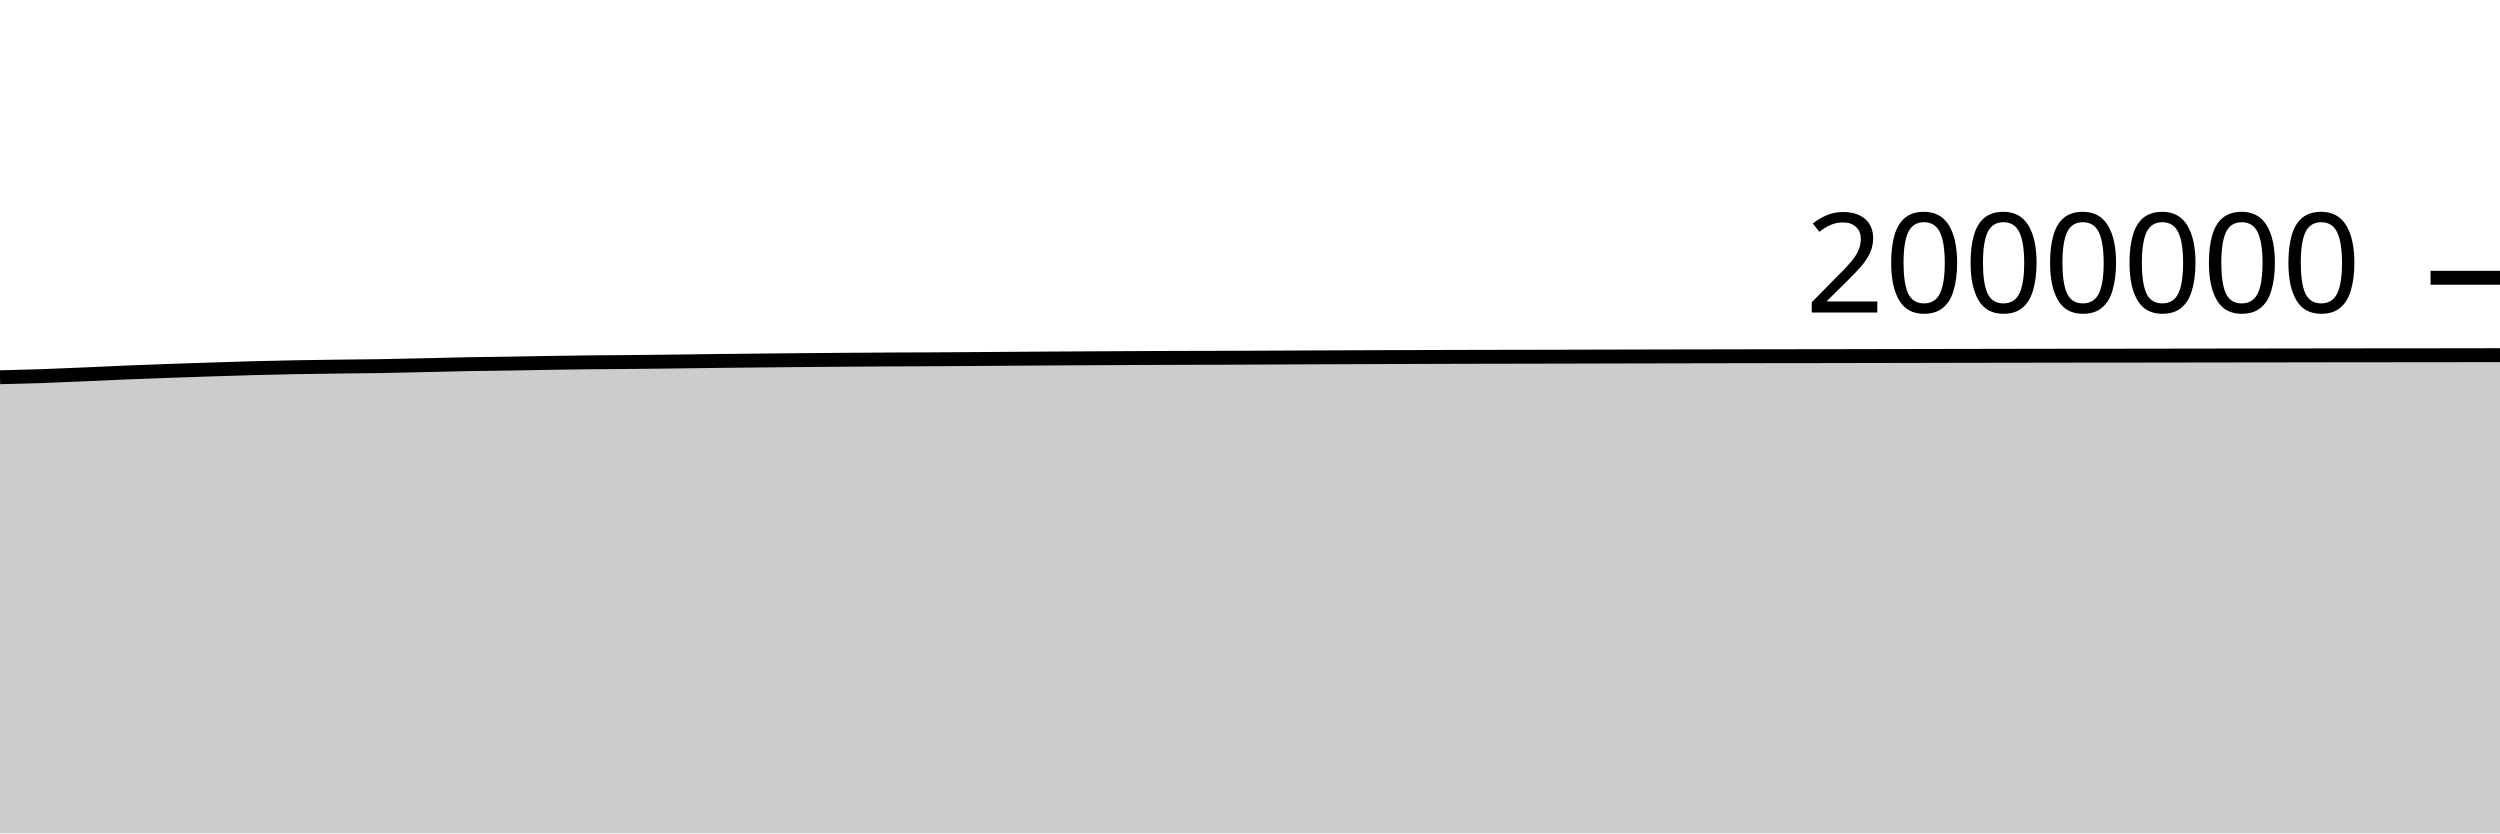
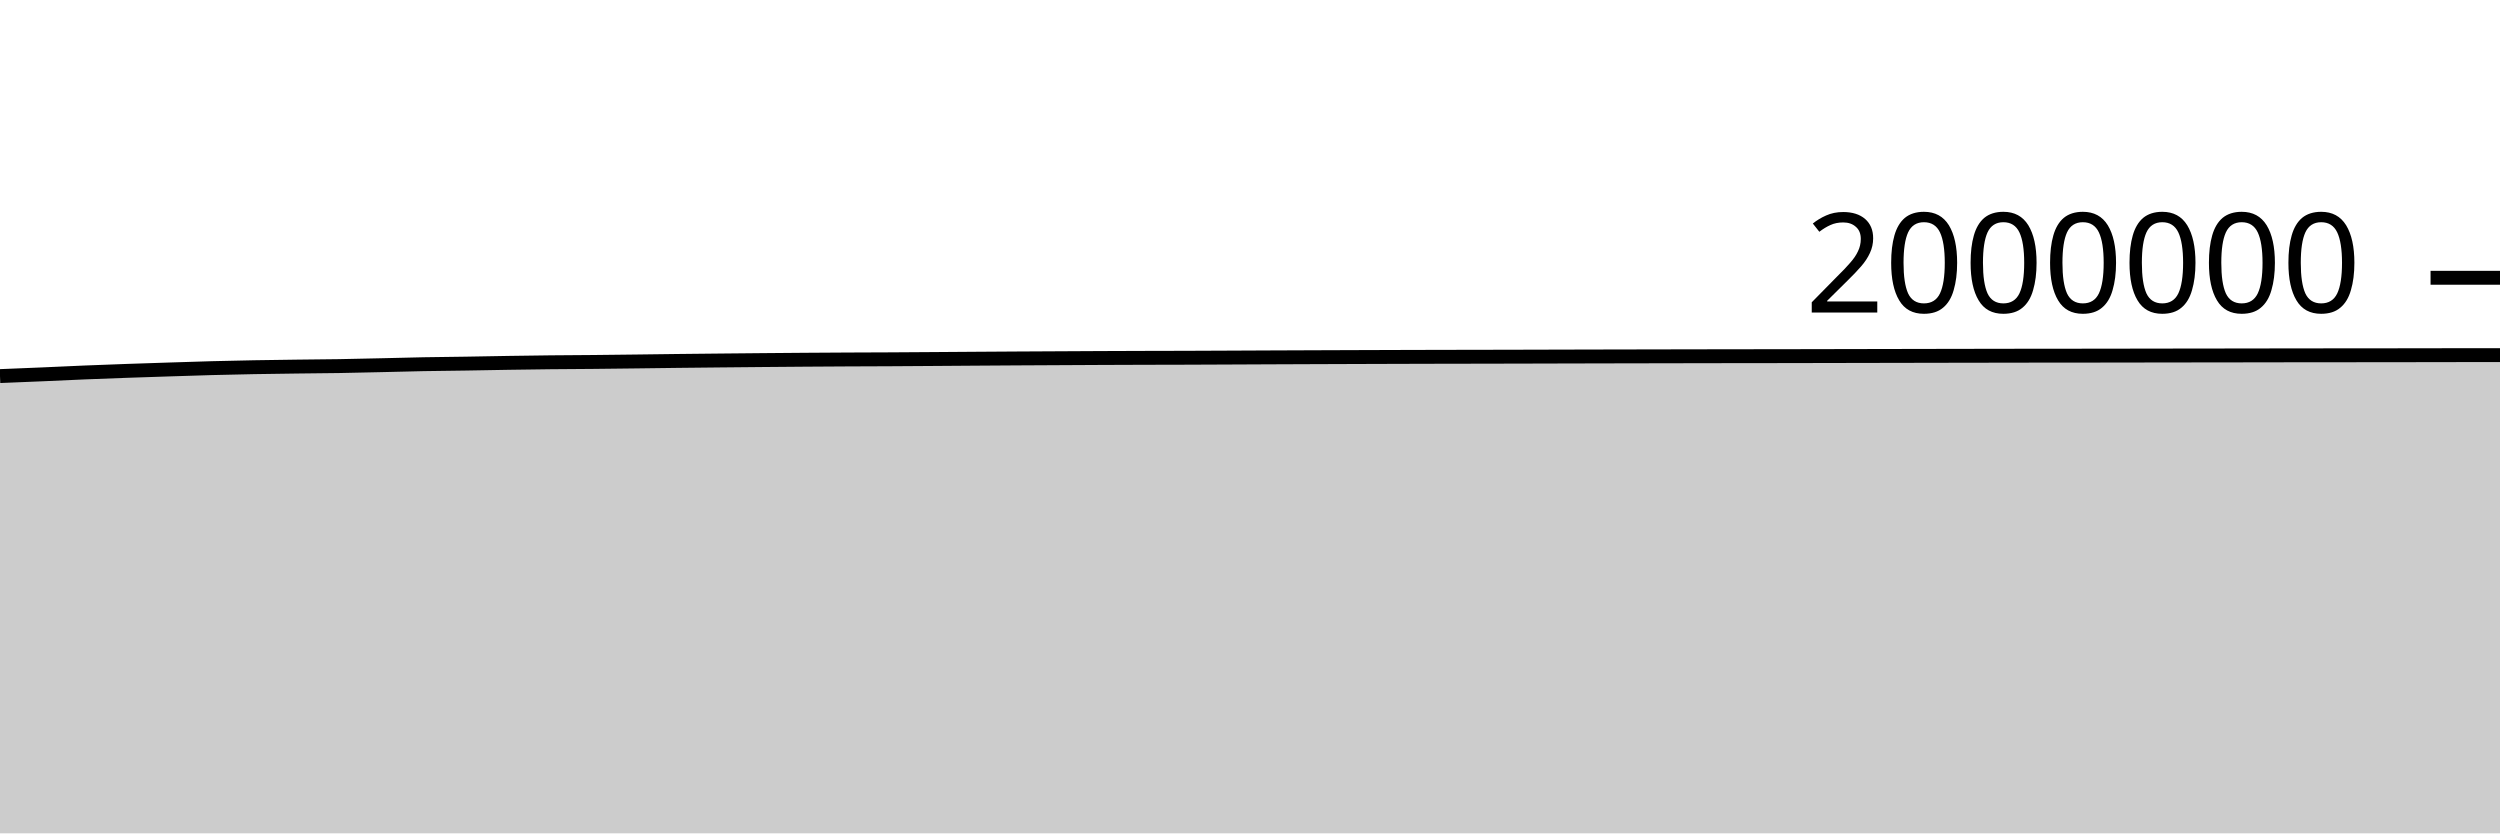
<svg xmlns="http://www.w3.org/2000/svg" viewBox="0 0 180 60">
  <g transform="translate(0,20)">
-     <path class="area" fill="rgba(0, 0, 0, 0.2)" d="M0,7.162C1.017,7.137,2.034,7.113,3.051,7.078C4.068,7.043,5.085,6.996,6.102,6.953C7.119,6.909,8.136,6.858,9.153,6.817C10.169,6.775,11.186,6.738,12.203,6.702C13.22,6.666,14.237,6.633,15.254,6.601C16.271,6.568,17.288,6.533,18.305,6.506C19.322,6.479,20.339,6.457,21.356,6.438C22.373,6.42,23.39,6.407,24.407,6.394C25.424,6.381,26.441,6.375,27.458,6.359C28.475,6.342,29.492,6.317,30.508,6.294C31.525,6.271,32.542,6.241,33.559,6.222C34.576,6.203,35.593,6.196,36.61,6.18C37.627,6.164,38.644,6.142,39.661,6.126C40.678,6.11,41.695,6.095,42.712,6.084C43.729,6.073,44.746,6.07,45.763,6.061C46.78,6.051,47.797,6.039,48.814,6.026C49.831,6.014,50.847,5.998,51.864,5.987C52.881,5.975,53.898,5.965,54.915,5.955C55.932,5.945,56.949,5.935,57.966,5.926C58.983,5.917,60,5.909,61.017,5.901C62.034,5.894,63.051,5.887,64.068,5.882C65.085,5.877,66.102,5.875,67.119,5.87C68.136,5.864,69.153,5.857,70.169,5.85C71.186,5.843,72.203,5.835,73.22,5.828C74.237,5.821,75.254,5.814,76.271,5.808C77.288,5.802,78.305,5.797,79.322,5.792C80.339,5.786,81.356,5.78,82.373,5.776C83.39,5.772,84.407,5.768,85.424,5.765C86.441,5.762,87.458,5.761,88.475,5.758C89.492,5.754,90.508,5.75,91.525,5.745C92.542,5.741,93.559,5.735,94.576,5.731C95.593,5.726,96.61,5.723,97.627,5.719C98.644,5.715,99.661,5.712,100.678,5.708C101.695,5.705,102.712,5.702,103.729,5.698C104.746,5.695,105.763,5.692,106.78,5.69C107.797,5.688,108.814,5.687,109.831,5.685C110.847,5.683,111.864,5.68,112.881,5.678C113.898,5.675,114.915,5.672,115.932,5.67C116.949,5.668,117.966,5.665,118.983,5.663C120,5.661,121.017,5.659,122.034,5.657C123.051,5.655,124.068,5.653,125.085,5.651C126.102,5.649,127.119,5.647,128.136,5.646C129.153,5.645,130.169,5.645,131.186,5.643C132.203,5.642,133.22,5.639,134.237,5.637C135.254,5.635,136.271,5.633,137.288,5.631C138.305,5.629,139.322,5.627,140.339,5.625C141.356,5.623,142.373,5.621,143.39,5.619C144.407,5.617,145.424,5.615,146.441,5.614C147.458,5.612,148.475,5.61,149.492,5.609C150.508,5.608,151.525,5.608,152.542,5.607C153.559,5.606,154.576,5.604,155.593,5.603C156.61,5.601,157.627,5.599,158.644,5.598C159.661,5.596,160.678,5.596,161.695,5.594C162.712,5.593,163.729,5.591,164.746,5.59C165.763,5.588,166.78,5.586,167.797,5.585C168.814,5.584,169.831,5.583,170.847,5.582C171.864,5.581,172.881,5.581,173.898,5.58C174.915,5.579,175.932,5.577,176.949,5.576C177.966,5.574,178.983,5.573,180,5.571L180,40C178.983,40,177.966,40,176.949,40C175.932,40,174.915,40,173.898,40C172.881,40,171.864,40,170.847,40C169.831,40,168.814,40,167.797,40C166.78,40,165.763,40,164.746,40C163.729,40,162.712,40,161.695,40C160.678,40,159.661,40,158.644,40C157.627,40,156.61,40,155.593,40C154.576,40,153.559,40,152.542,40C151.525,40,150.508,40,149.492,40C148.475,40,147.458,40,146.441,40C145.424,40,144.407,40,143.39,40C142.373,40,141.356,40,140.339,40C139.322,40,138.305,40,137.288,40C136.271,40,135.254,40,134.237,40C133.22,40,132.203,40,131.186,40C130.169,40,129.153,40,128.136,40C127.119,40,126.102,40,125.085,40C124.068,40,123.051,40,122.034,40C121.017,40,120,40,118.983,40C117.966,40,116.949,40,115.932,40C114.915,40,113.898,40,112.881,40C111.864,40,110.847,40,109.831,40C108.814,40,107.797,40,106.78,40C105.763,40,104.746,40,103.729,40C102.712,40,101.695,40,100.678,40C99.661,40,98.644,40,97.627,40C96.61,40,95.593,40,94.576,40C93.559,40,92.542,40,91.525,40C90.508,40,89.492,40,88.475,40C87.458,40,86.441,40,85.424,40C84.407,40,83.39,40,82.373,40C81.356,40,80.339,40,79.322,40C78.305,40,77.288,40,76.271,40C75.254,40,74.237,40,73.22,40C72.203,40,71.186,40,70.169,40C69.153,40,68.136,40,67.119,40C66.102,40,65.085,40,64.068,40C63.051,40,62.034,40,61.017,40C60,40,58.983,40,57.966,40C56.949,40,55.932,40,54.915,40C53.898,40,52.881,40,51.864,40C50.847,40,49.831,40,48.814,40C47.797,40,46.78,40,45.763,40C44.746,40,43.729,40,42.712,40C41.695,40,40.678,40,39.661,40C38.644,40,37.627,40,36.61,40C35.593,40,34.576,40,33.559,40C32.542,40,31.525,40,30.508,40C29.492,40,28.475,40,27.458,40C26.441,40,25.424,40,24.407,40C23.39,40,22.373,40,21.356,40C20.339,40,19.322,40,18.305,40C17.288,40,16.271,40,15.254,40C14.237,40,13.22,40,12.203,40C11.186,40,10.169,40,9.153,40C8.136,40,7.119,40,6.102,40C5.085,40,4.068,40,3.051,40C2.034,40,1.017,40,0,40Z" />
-     <path class="line" stroke="black" fill="none" d="M0,7.162C1.017,7.137,2.034,7.113,3.051,7.078C4.068,7.043,5.085,6.996,6.102,6.953C7.119,6.909,8.136,6.858,9.153,6.817C10.169,6.775,11.186,6.738,12.203,6.702C13.22,6.666,14.237,6.633,15.254,6.601C16.271,6.568,17.288,6.533,18.305,6.506C19.322,6.479,20.339,6.457,21.356,6.438C22.373,6.42,23.39,6.407,24.407,6.394C25.424,6.381,26.441,6.375,27.458,6.359C28.475,6.342,29.492,6.317,30.508,6.294C31.525,6.271,32.542,6.241,33.559,6.222C34.576,6.203,35.593,6.196,36.61,6.18C37.627,6.164,38.644,6.142,39.661,6.126C40.678,6.11,41.695,6.095,42.712,6.084C43.729,6.073,44.746,6.07,45.763,6.061C46.78,6.051,47.797,6.039,48.814,6.026C49.831,6.014,50.847,5.998,51.864,5.987C52.881,5.975,53.898,5.965,54.915,5.955C55.932,5.945,56.949,5.935,57.966,5.926C58.983,5.917,60,5.909,61.017,5.901C62.034,5.894,63.051,5.887,64.068,5.882C65.085,5.877,66.102,5.875,67.119,5.87C68.136,5.864,69.153,5.857,70.169,5.85C71.186,5.843,72.203,5.835,73.22,5.828C74.237,5.821,75.254,5.814,76.271,5.808C77.288,5.802,78.305,5.797,79.322,5.792C80.339,5.786,81.356,5.78,82.373,5.776C83.39,5.772,84.407,5.768,85.424,5.765C86.441,5.762,87.458,5.761,88.475,5.758C89.492,5.754,90.508,5.75,91.525,5.745C92.542,5.741,93.559,5.735,94.576,5.731C95.593,5.726,96.61,5.723,97.627,5.719C98.644,5.715,99.661,5.712,100.678,5.708C101.695,5.705,102.712,5.702,103.729,5.698C104.746,5.695,105.763,5.692,106.78,5.69C107.797,5.688,108.814,5.687,109.831,5.685C110.847,5.683,111.864,5.68,112.881,5.678C113.898,5.675,114.915,5.672,115.932,5.67C116.949,5.668,117.966,5.665,118.983,5.663C120,5.661,121.017,5.659,122.034,5.657C123.051,5.655,124.068,5.653,125.085,5.651C126.102,5.649,127.119,5.647,128.136,5.646C129.153,5.645,130.169,5.645,131.186,5.643C132.203,5.642,133.22,5.639,134.237,5.637C135.254,5.635,136.271,5.633,137.288,5.631C138.305,5.629,139.322,5.627,140.339,5.625C141.356,5.623,142.373,5.621,143.39,5.619C144.407,5.617,145.424,5.615,146.441,5.614C147.458,5.612,148.475,5.61,149.492,5.609C150.508,5.608,151.525,5.608,152.542,5.607C153.559,5.606,154.576,5.604,155.593,5.603C156.61,5.601,157.627,5.599,158.644,5.598C159.661,5.596,160.678,5.596,161.695,5.594C162.712,5.593,163.729,5.591,164.746,5.59C165.763,5.588,166.78,5.586,167.797,5.585C168.814,5.584,169.831,5.583,170.847,5.582C171.864,5.581,172.881,5.581,173.898,5.58C174.915,5.579,175.932,5.577,176.949,5.576C177.966,5.574,178.983,5.573,180,5.571" />
+     <path class="area" fill="rgba(0, 0, 0, 0.2)" d="M0,7.078C1.017,7.037,2.034,6.996,3.051,6.953C4.068,6.909,5.085,6.858,6.102,6.817C7.119,6.775,8.136,6.738,9.153,6.702C10.169,6.666,11.186,6.633,12.203,6.601C13.22,6.568,14.237,6.533,15.254,6.506C16.271,6.479,17.288,6.457,18.305,6.438C19.322,6.42,20.339,6.407,21.356,6.394C22.373,6.381,23.39,6.375,24.407,6.359C25.424,6.342,26.441,6.317,27.458,6.294C28.475,6.271,29.492,6.241,30.508,6.222C31.525,6.203,32.542,6.196,33.559,6.18C34.576,6.164,35.593,6.142,36.61,6.126C37.627,6.11,38.644,6.095,39.661,6.084C40.678,6.073,41.695,6.07,42.712,6.061C43.729,6.051,44.746,6.039,45.763,6.026C46.78,6.014,47.797,5.998,48.814,5.987C49.831,5.975,50.847,5.965,51.864,5.955C52.881,5.945,53.898,5.935,54.915,5.926C55.932,5.917,56.949,5.909,57.966,5.901C58.983,5.894,60,5.887,61.017,5.882C62.034,5.877,63.051,5.875,64.068,5.87C65.085,5.864,66.102,5.857,67.119,5.85C68.136,5.843,69.153,5.835,70.169,5.828C71.186,5.821,72.203,5.814,73.22,5.808C74.237,5.802,75.254,5.797,76.271,5.792C77.288,5.786,78.305,5.78,79.322,5.776C80.339,5.772,81.356,5.768,82.373,5.765C83.39,5.762,84.407,5.761,85.424,5.758C86.441,5.754,87.458,5.75,88.475,5.745C89.492,5.741,90.508,5.735,91.525,5.731C92.542,5.726,93.559,5.723,94.576,5.719C95.593,5.715,96.61,5.712,97.627,5.708C98.644,5.705,99.661,5.702,100.678,5.698C101.695,5.695,102.712,5.692,103.729,5.69C104.746,5.688,105.763,5.687,106.78,5.685C107.797,5.683,108.814,5.68,109.831,5.678C110.847,5.675,111.864,5.672,112.881,5.67C113.898,5.668,114.915,5.665,115.932,5.663C116.949,5.661,117.966,5.659,118.983,5.657C120,5.655,121.017,5.653,122.034,5.651C123.051,5.649,124.068,5.647,125.085,5.646C126.102,5.645,127.119,5.645,128.136,5.643C129.153,5.642,130.169,5.639,131.186,5.637C132.203,5.635,133.22,5.633,134.237,5.631C135.254,5.629,136.271,5.627,137.288,5.625C138.305,5.623,139.322,5.621,140.339,5.619C141.356,5.617,142.373,5.615,143.39,5.614C144.407,5.612,145.424,5.61,146.441,5.609C147.458,5.608,148.475,5.608,149.492,5.607C150.508,5.606,151.525,5.604,152.542,5.603C153.559,5.601,154.576,5.599,155.593,5.598C156.61,5.596,157.627,5.596,158.644,5.594C159.661,5.593,160.678,5.591,161.695,5.59C162.712,5.588,163.729,5.586,164.746,5.585C165.763,5.584,166.78,5.583,167.797,5.582C168.814,5.581,169.831,5.581,170.847,5.58C171.864,5.579,172.881,5.577,173.898,5.576C174.915,5.574,175.932,5.572,176.949,5.571C177.966,5.571,178.983,5.571,180,5.571L180,40C178.983,40,177.966,40,176.949,40C175.932,40,174.915,40,173.898,40C172.881,40,171.864,40,170.847,40C169.831,40,168.814,40,167.797,40C166.78,40,165.763,40,164.746,40C163.729,40,162.712,40,161.695,40C160.678,40,159.661,40,158.644,40C157.627,40,156.61,40,155.593,40C154.576,40,153.559,40,152.542,40C151.525,40,150.508,40,149.492,40C148.475,40,147.458,40,146.441,40C145.424,40,144.407,40,143.39,40C142.373,40,141.356,40,140.339,40C139.322,40,138.305,40,137.288,40C136.271,40,135.254,40,134.237,40C133.22,40,132.203,40,131.186,40C130.169,40,129.153,40,128.136,40C127.119,40,126.102,40,125.085,40C124.068,40,123.051,40,122.034,40C121.017,40,120,40,118.983,40C117.966,40,116.949,40,115.932,40C114.915,40,113.898,40,112.881,40C111.864,40,110.847,40,109.831,40C108.814,40,107.797,40,106.78,40C105.763,40,104.746,40,103.729,40C102.712,40,101.695,40,100.678,40C99.661,40,98.644,40,97.627,40C96.61,40,95.593,40,94.576,40C93.559,40,92.542,40,91.525,40C90.508,40,89.492,40,88.475,40C87.458,40,86.441,40,85.424,40C84.407,40,83.39,40,82.373,40C81.356,40,80.339,40,79.322,40C78.305,40,77.288,40,76.271,40C75.254,40,74.237,40,73.22,40C72.203,40,71.186,40,70.169,40C69.153,40,68.136,40,67.119,40C66.102,40,65.085,40,64.068,40C63.051,40,62.034,40,61.017,40C60,40,58.983,40,57.966,40C56.949,40,55.932,40,54.915,40C53.898,40,52.881,40,51.864,40C50.847,40,49.831,40,48.814,40C47.797,40,46.78,40,45.763,40C44.746,40,43.729,40,42.712,40C41.695,40,40.678,40,39.661,40C38.644,40,37.627,40,36.61,40C35.593,40,34.576,40,33.559,40C32.542,40,31.525,40,30.508,40C29.492,40,28.475,40,27.458,40C26.441,40,25.424,40,24.407,40C23.39,40,22.373,40,21.356,40C20.339,40,19.322,40,18.305,40C17.288,40,16.271,40,15.254,40C14.237,40,13.22,40,12.203,40C11.186,40,10.169,40,9.153,40C8.136,40,7.119,40,6.102,40C5.085,40,4.068,40,3.051,40C2.034,40,1.017,40,0,40Z" />
+     <path class="line" stroke="black" fill="none" d="M0,7.078C1.017,7.037,2.034,6.996,3.051,6.953C4.068,6.909,5.085,6.858,6.102,6.817C7.119,6.775,8.136,6.738,9.153,6.702C10.169,6.666,11.186,6.633,12.203,6.601C13.22,6.568,14.237,6.533,15.254,6.506C16.271,6.479,17.288,6.457,18.305,6.438C19.322,6.42,20.339,6.407,21.356,6.394C22.373,6.381,23.39,6.375,24.407,6.359C25.424,6.342,26.441,6.317,27.458,6.294C28.475,6.271,29.492,6.241,30.508,6.222C31.525,6.203,32.542,6.196,33.559,6.18C34.576,6.164,35.593,6.142,36.61,6.126C37.627,6.11,38.644,6.095,39.661,6.084C40.678,6.073,41.695,6.07,42.712,6.061C43.729,6.051,44.746,6.039,45.763,6.026C46.78,6.014,47.797,5.998,48.814,5.987C49.831,5.975,50.847,5.965,51.864,5.955C52.881,5.945,53.898,5.935,54.915,5.926C55.932,5.917,56.949,5.909,57.966,5.901C58.983,5.894,60,5.887,61.017,5.882C62.034,5.877,63.051,5.875,64.068,5.87C65.085,5.864,66.102,5.857,67.119,5.85C68.136,5.843,69.153,5.835,70.169,5.828C71.186,5.821,72.203,5.814,73.22,5.808C74.237,5.802,75.254,5.797,76.271,5.792C77.288,5.786,78.305,5.78,79.322,5.776C80.339,5.772,81.356,5.768,82.373,5.765C83.39,5.762,84.407,5.761,85.424,5.758C86.441,5.754,87.458,5.75,88.475,5.745C89.492,5.741,90.508,5.735,91.525,5.731C92.542,5.726,93.559,5.723,94.576,5.719C95.593,5.715,96.61,5.712,97.627,5.708C98.644,5.705,99.661,5.702,100.678,5.698C101.695,5.695,102.712,5.692,103.729,5.69C104.746,5.688,105.763,5.687,106.78,5.685C107.797,5.683,108.814,5.68,109.831,5.678C110.847,5.675,111.864,5.672,112.881,5.67C113.898,5.668,114.915,5.665,115.932,5.663C116.949,5.661,117.966,5.659,118.983,5.657C120,5.655,121.017,5.653,122.034,5.651C123.051,5.649,124.068,5.647,125.085,5.646C126.102,5.645,127.119,5.645,128.136,5.643C129.153,5.642,130.169,5.639,131.186,5.637C132.203,5.635,133.22,5.633,134.237,5.631C135.254,5.629,136.271,5.627,137.288,5.625C138.305,5.623,139.322,5.621,140.339,5.619C141.356,5.617,142.373,5.615,143.39,5.614C144.407,5.612,145.424,5.61,146.441,5.609C147.458,5.608,148.475,5.608,149.492,5.607C150.508,5.606,151.525,5.604,152.542,5.603C153.559,5.601,154.576,5.599,155.593,5.598C156.61,5.596,157.627,5.596,158.644,5.594C159.661,5.593,160.678,5.591,161.695,5.59C162.712,5.588,163.729,5.586,164.746,5.585C165.763,5.584,166.78,5.583,167.797,5.582C168.814,5.581,169.831,5.581,170.847,5.58C171.864,5.579,172.881,5.577,173.898,5.576C174.915,5.574,175.932,5.572,176.949,5.571C177.966,5.571,178.983,5.571,180,5.571" />
    <path class="axis-ceiling" stroke-width="1" stroke="black" fill="none" d="M175,0L180,0" />
    <text class="axis-ceiling-label" font-family="sans-serif" text-anchor="end" font-size="10px" x="170" y="2.5">2000000</text>
  </g>
</svg>
